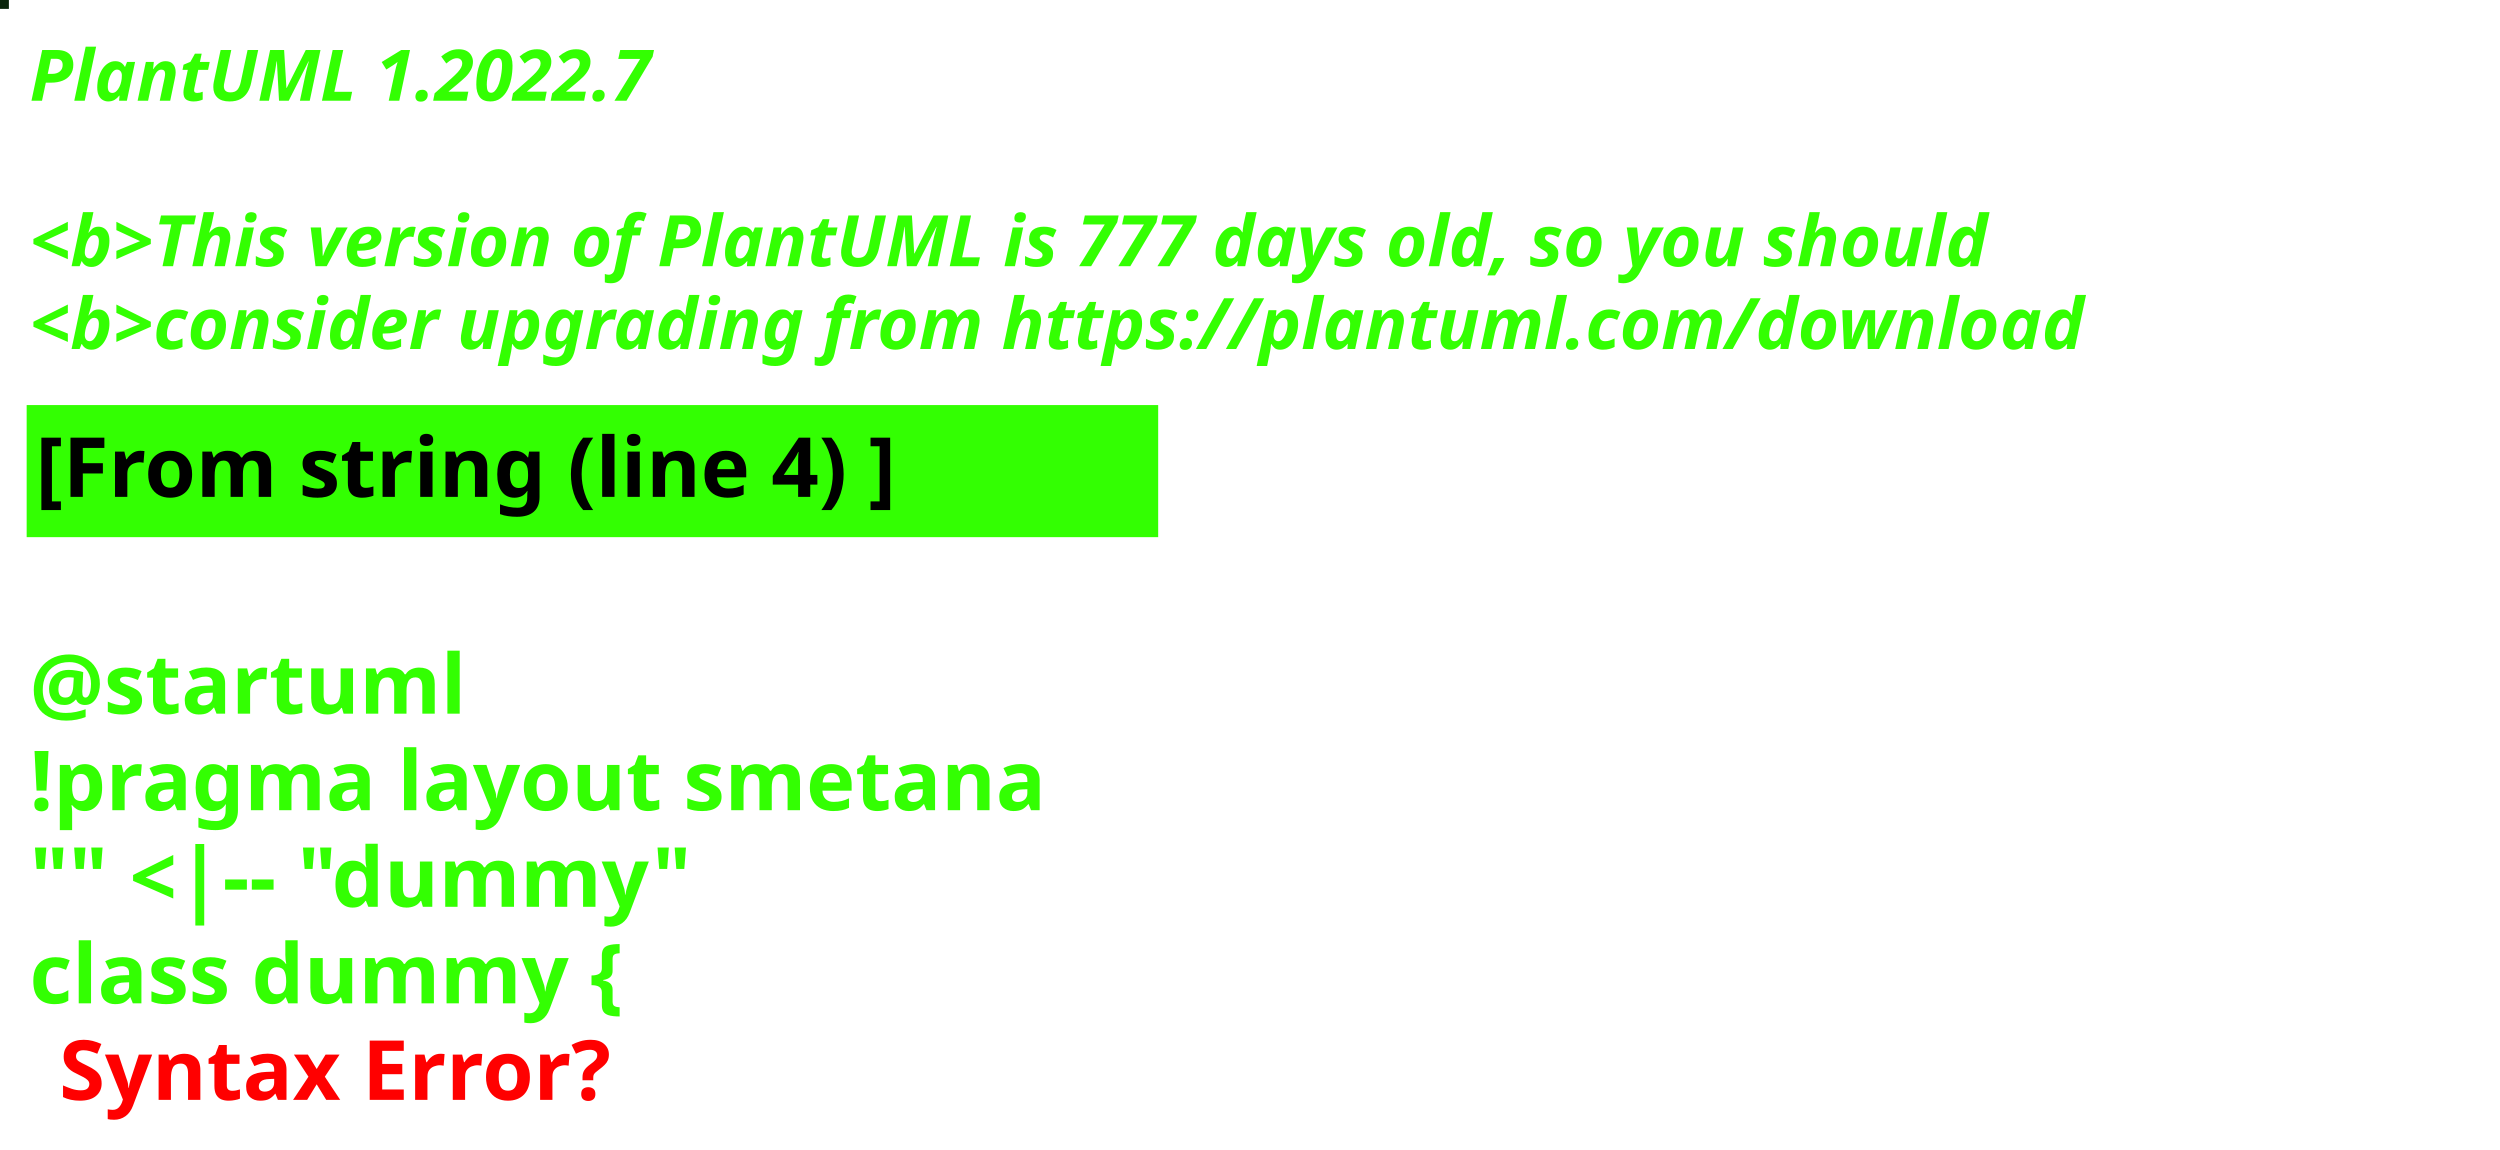
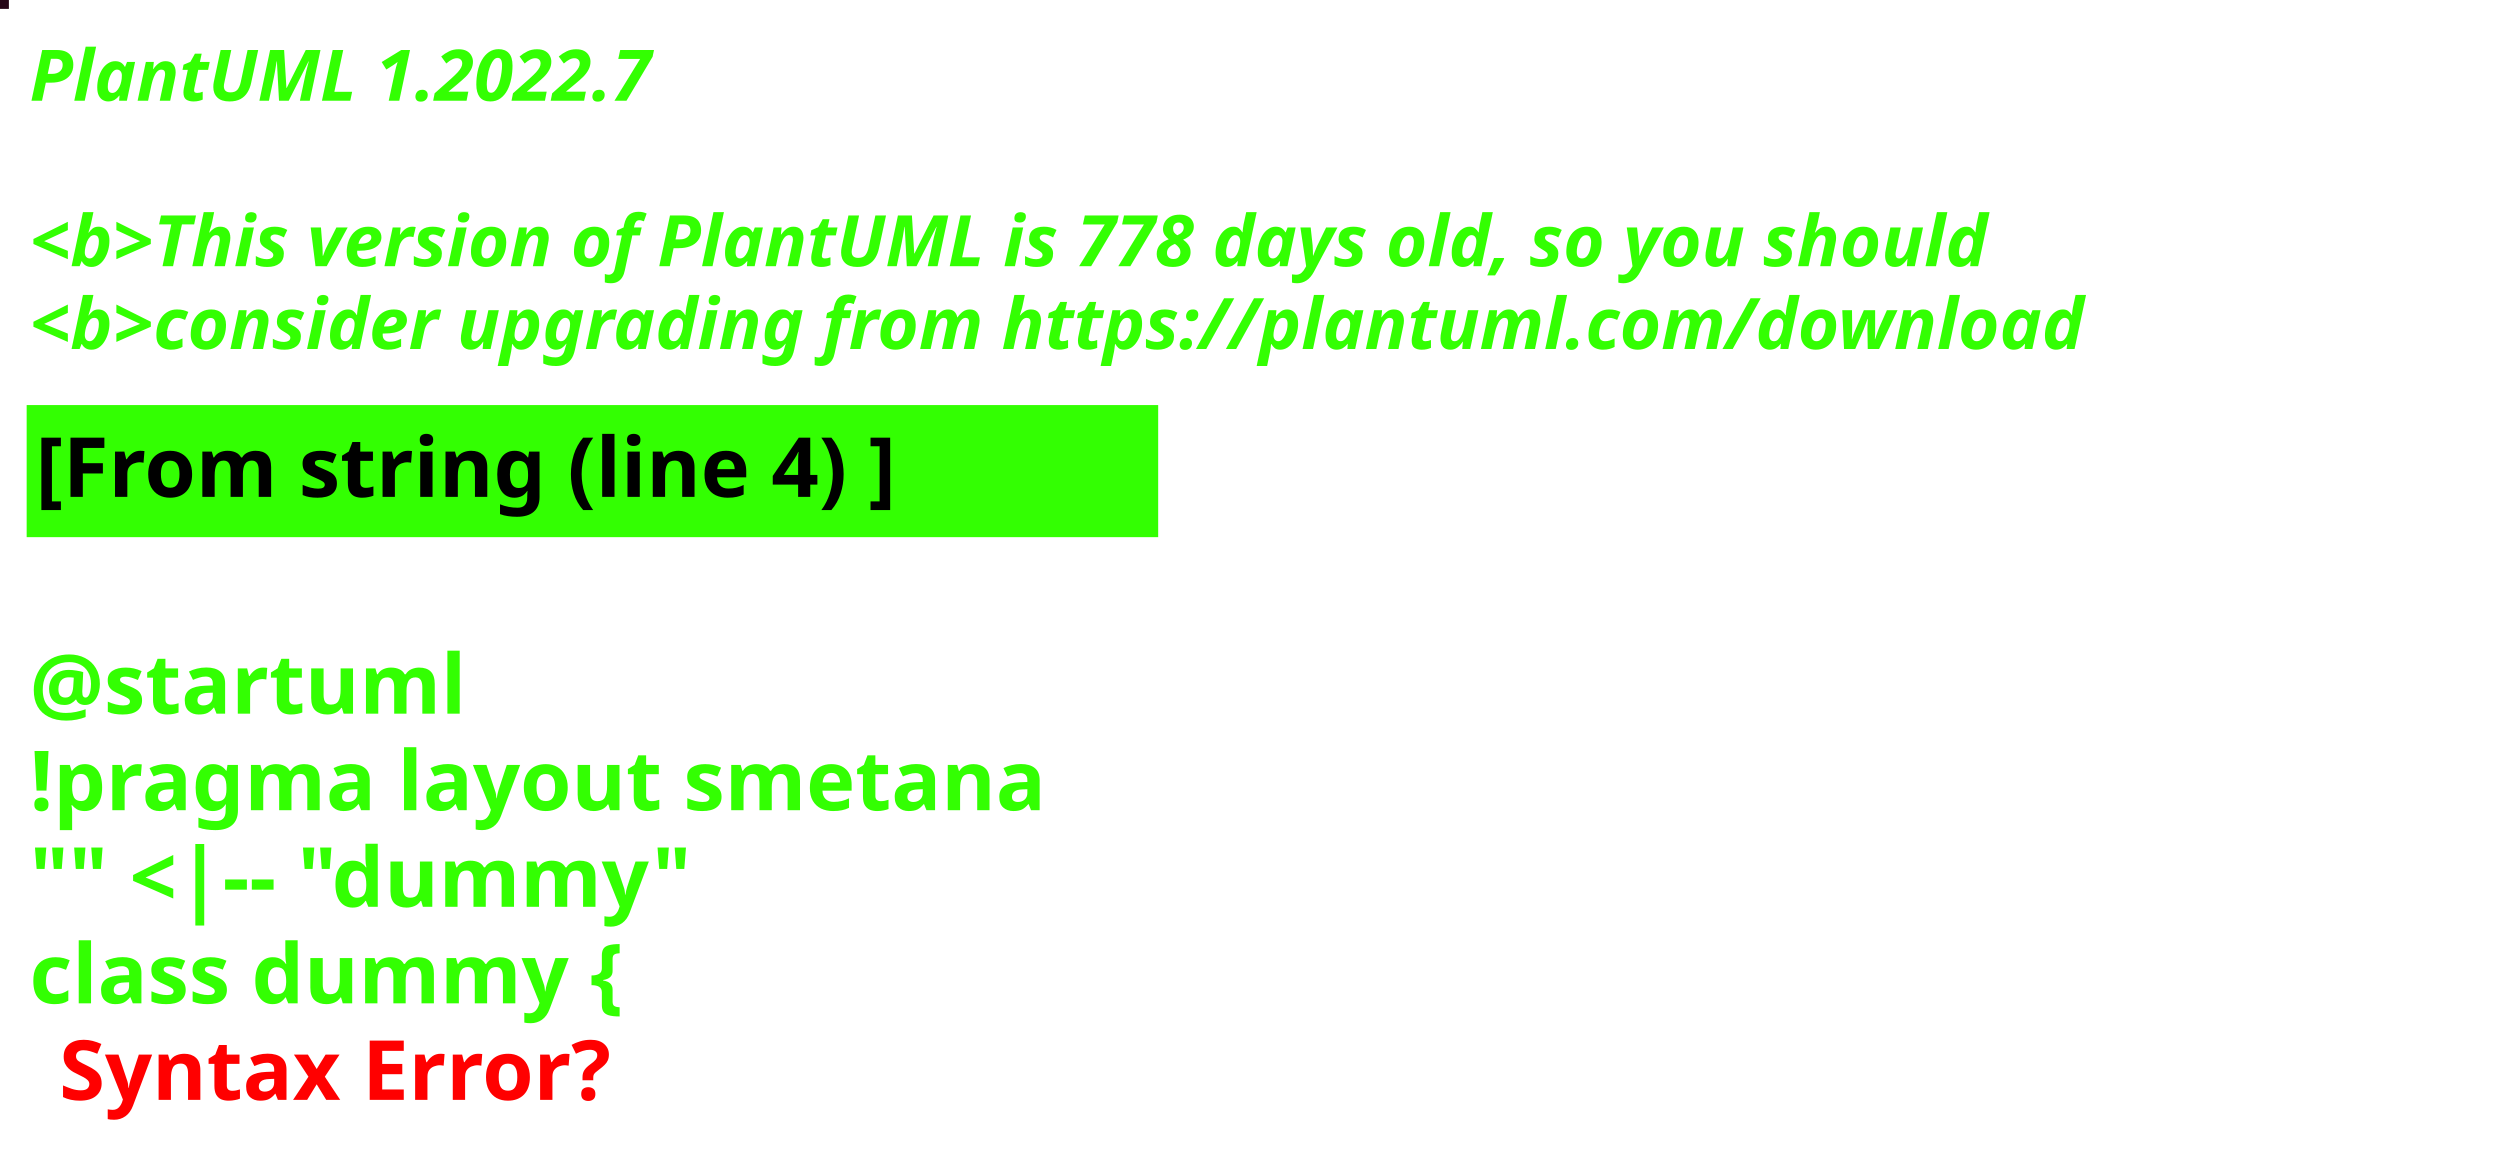
<svg xmlns="http://www.w3.org/2000/svg" contentStyleType="text/css" height="194px" preserveAspectRatio="none" style="width:422px;height:194px;background:#000000;" version="1.1" viewBox="0 0 422 194" width="422px" zoomAndPan="magnify">
  <defs />
  <g>
-     <rect fill="#09250B" height="1" style="stroke:#09250B;stroke-width:1.0;" width="1" x="0" y="0" />
+     <rect fill="#260617" height="1" style="stroke:#260617;stroke-width:1.0;" width="1" x="0" y="0" />
    <text fill="#33FF02" font-family="sans-serif" font-size="12" font-style="italic" font-weight="bold" lengthAdjust="spacing" textLength="127" x="5" y="17">PlantUML 1.2022.7</text>
    <text fill="#33FF02" font-family="sans-serif" font-size="12" font-style="italic" font-weight="bold" lengthAdjust="spacing" textLength="4" x="5" y="30.969"> </text>
-     <text fill="#33FF02" font-family="sans-serif" font-size="12" font-style="italic" font-weight="bold" lengthAdjust="spacing" textLength="399" x="5" y="44.938">&lt;b&gt;This version of PlantUML is 777 days old, so you should</text>
+     <text fill="#33FF02" font-family="sans-serif" font-size="12" font-style="italic" font-weight="bold" lengthAdjust="spacing" textLength="399" x="5" y="44.938">&lt;b&gt;This version of PlantUML is 778 days old, so you should</text>
    <text fill="#33FF02" font-family="sans-serif" font-size="12" font-style="italic" font-weight="bold" lengthAdjust="spacing" textLength="408" x="5" y="58.906">&lt;b&gt;consider upgrading from https://plantuml.com/download</text>
    <rect fill="#33FF02" height="21.297" style="stroke:#33FF02;stroke-width:1.0;" width="190" x="5" y="68.875" />
    <text fill="#000000" font-family="sans-serif" font-size="14" font-weight="bold" lengthAdjust="spacing" textLength="168" x="6" y="83.875">[From string (line 4) ]</text>
    <text fill="#33FF02" font-family="sans-serif" font-size="14" font-weight="bold" lengthAdjust="spacing" textLength="5" x="5" y="104.172"> </text>
    <text fill="#33FF02" font-family="sans-serif" font-size="14" font-weight="bold" lengthAdjust="spacing" textLength="79" x="5" y="120.469">@startuml</text>
    <text fill="#33FF02" font-family="sans-serif" font-size="14" font-weight="bold" lengthAdjust="spacing" textLength="190" x="5" y="136.766">!pragma layout smetana</text>
    <text fill="#33FF02" font-family="sans-serif" font-size="14" font-weight="bold" lengthAdjust="spacing" textLength="124" x="5" y="153.062">"" &lt;|-- "dummy"</text>
    <text fill="#33FF02" font-family="sans-serif" font-size="14" font-weight="bold" lengthAdjust="spacing" text-decoration="wavy underline" textLength="117" x="5" y="169.359">class dummy {</text>
    <text fill="#FF0000" font-family="sans-serif" font-size="14" font-weight="bold" lengthAdjust="spacing" textLength="106" x="10" y="185.656">Syntax Error?</text>
  </g>
</svg>
